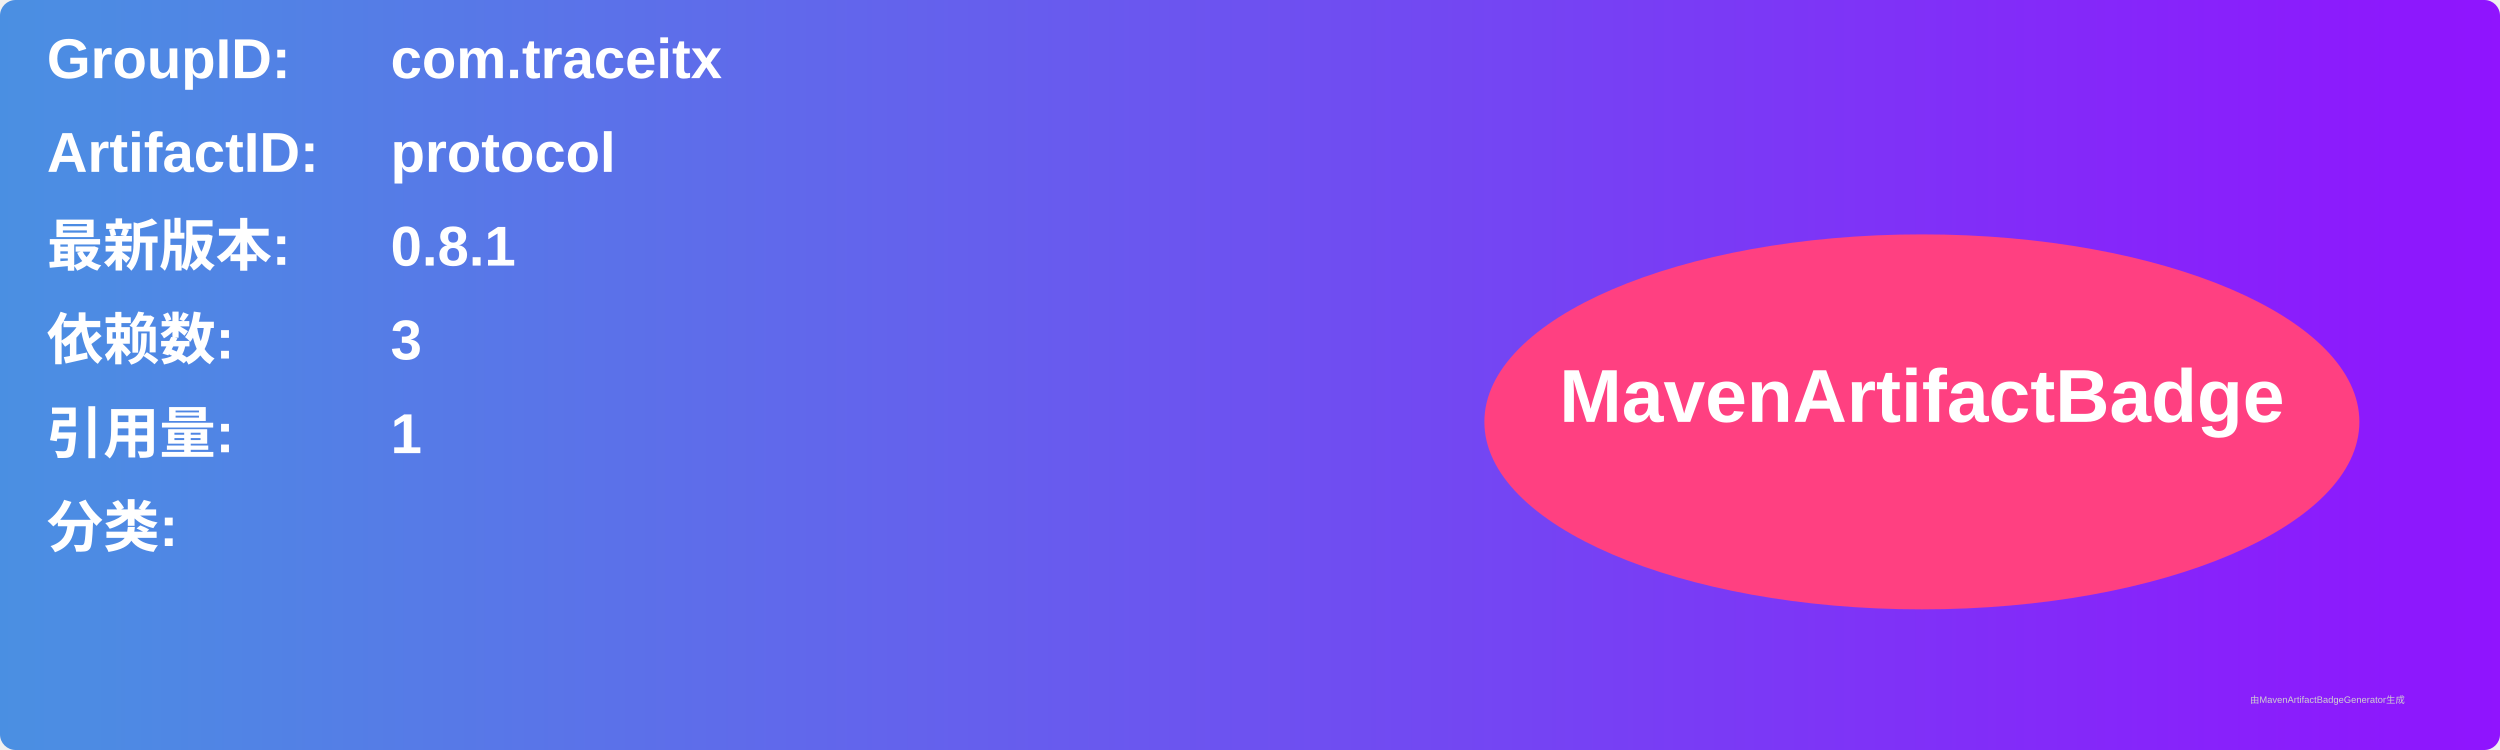
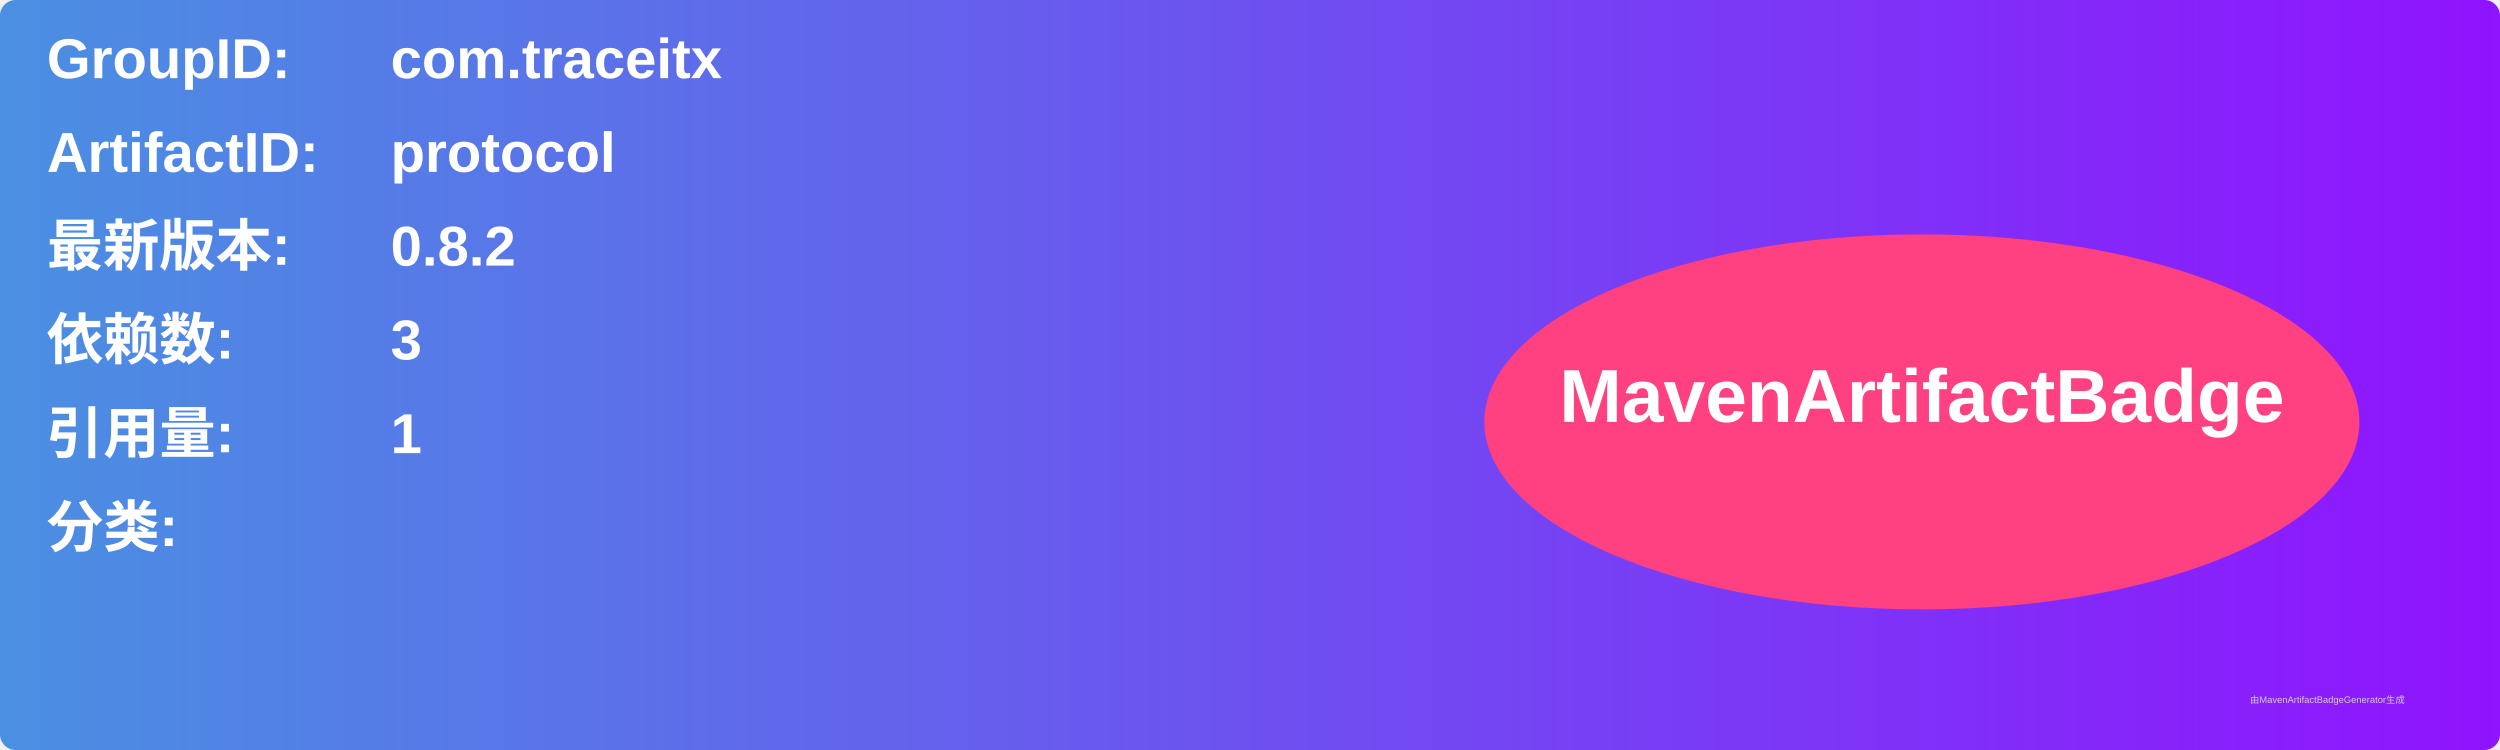
<svg xmlns="http://www.w3.org/2000/svg" width="800" height="240" viewBox="0 0 800 240">
  <linearGradient id="grad" x1="0%" y1="0%" x2="100%" y2="0%">
    <stop offset="0%" stop-color="#4a90e2" />
    <stop offset="100%" stop-color="#9013fe" />
  </linearGradient>
  <rect width="100%" height="100%" rx="5" ry="5" fill="url(#grad)" />
  <g transform="translate(15, 15)">
    <text x="0" y="10" font-family="Arial" font-size="18" fill="white" font-weight="bold" width="260">GroupID:</text>
    <text x="110" y="10" font-family="Arial" font-size="18" fill="white" font-weight="bold" width="460">com.traceitx</text>
    <text x="0" y="40" font-family="Arial" font-size="18" fill="white" font-weight="bold" width="260">ArtifactID:</text>
    <text x="110" y="40" font-family="Arial" font-size="18" fill="white" font-weight="bold" width="460">protocol</text>
    <text x="0" y="70" font-family="Arial" font-size="18" fill="white" font-weight="bold">最新版本:</text>
    <text x="110" y="70" font-family="Arial" font-size="18" fill="white" font-weight="bold">
-       <tspan font-weight="bold">0.8.1</tspan>
+       <tspan font-weight="bold">0.8.2</tspan>
    </text>
    <text x="0" y="100" font-family="Arial" font-size="18" fill="white" font-weight="bold">依赖数: </text>
    <text x="110" y="100" font-family="Arial" font-size="18" fill="white">
      <tspan font-weight="bold">3</tspan>
    </text>
    <text x="0" y="130" font-family="Arial" font-size="18" fill="white" font-weight="bold">引用量: </text>
    <text x="110" y="130" font-family="Arial" font-size="18" fill="white">
      <tspan font-weight="bold">1</tspan>
    </text>
    <text x="0" y="160" font-family="Arial" font-size="18" fill="white" font-weight="bold">分类:</text>
    <text x="10" y="190" font-family="Arial" font-size="10" fill="white">
      <tspan font-weight="bold" />
    </text>
    <ellipse cx="600" cy="120" rx="140" ry="60" fill="#ff4081" />
    <text x="600" y="120" text-anchor="middle" font-family="Arial" font-size="24" fill="white" font-weight="bold">MavenArtifactBadge</text>
  </g>
  <text x="720" y="225" font-family="Arial" font-size="3" fill="#d0d0d0">由MavenArtifactBadgeGenerator生成</text>
</svg>
